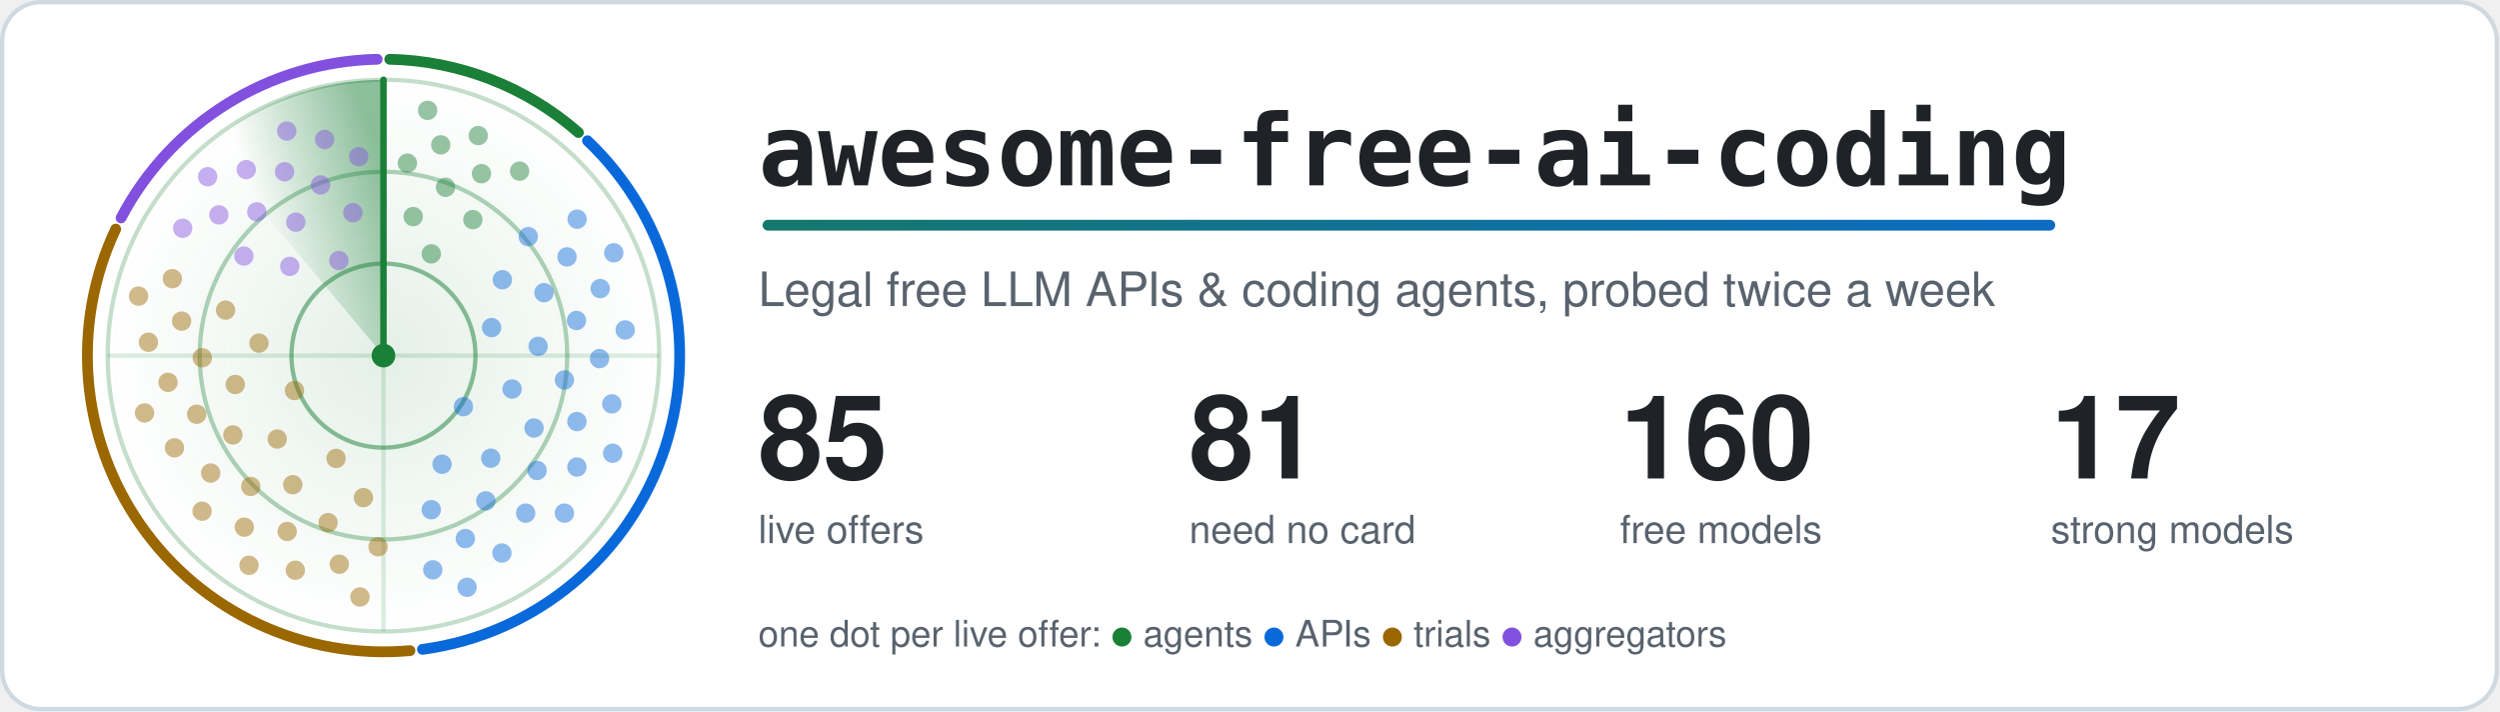
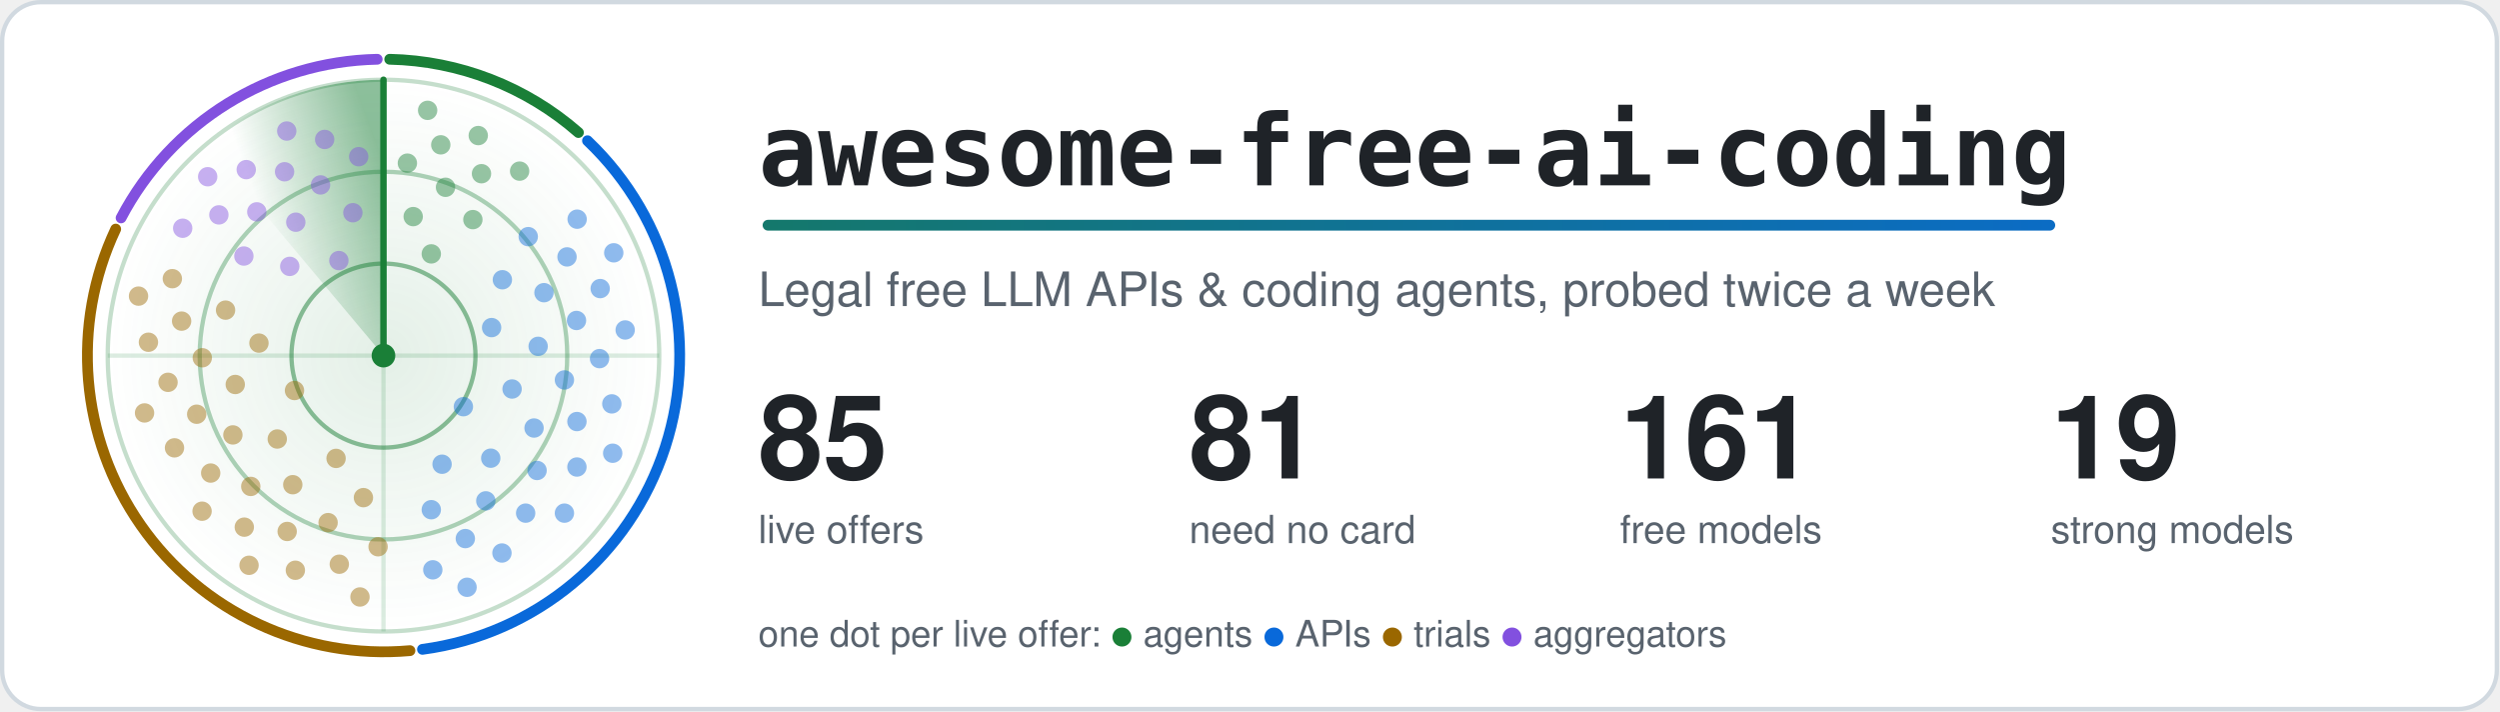
<svg xmlns="http://www.w3.org/2000/svg" width="1160" height="330" viewBox="0 0 1160 330" role="img" aria-labelledby="title">
  <style>.card{fill:#ffffff;stroke:#d1d9e0}.t{fill:#1f2328}.m{fill:#59636e}.ring{stroke:#1a7f37}.hub{fill:#1a7f37}.beam{stroke:#1a7f37}.s0,.s1,.g0,.g1{stop-color:#1a7f37}.a0{stop-color:#1a7f37}.a1{stop-color:#0969da}.dot.agents,.key.agents{fill:#1a7f37}.rim.agents{stroke:#1a7f37}.dot.apis,.key.apis{fill:#0969da}.rim.apis{stroke:#0969da}.dot.trials,.key.trials{fill:#9a6700}.rim.trials{stroke:#9a6700}.dot.aggregators,.key.aggregators{fill:#8250df}.rim.aggregators{stroke:#8250df}.rim{fill:none}.s0{stop-opacity:.5}.s1,.g1{stop-opacity:0}.g0{stop-opacity:.12}.dot{opacity:.45;animation:ping 6s linear infinite}@keyframes ping{0%,4%{opacity:1}55%,100%{opacity:.45}}.turning{animation:turn 6s linear infinite}@keyframes turn{to{transform:rotate(360deg)}}@media (prefers-reduced-motion: reduce) {.dot { animation: none; opacity: 1 } .turning { animation: none }}</style>
  <defs>
    <linearGradient id="accent" gradientUnits="userSpaceOnUse" x1="0" y1="0" x2="1100" y2="0">
      <stop class="a0" offset="0" />
      <stop class="a1" offset="1" />
    </linearGradient>
  </defs>
  <rect class="card" x="1" y="1" width="1158" height="328" rx="18" stroke-width="2" />
  <defs>
    <radialGradient id="glow">
      <stop class="g0" offset="0" />
      <stop class="g1" offset="1" />
    </radialGradient>
  </defs>
  <circle cx="178.0" cy="165.0" r="128.0" fill="url(#glow)" />
  <circle class="ring" cx="178.0" cy="165.0" r="42.7" fill="none" stroke-width="2" stroke-opacity=".5" />
  <circle class="ring" cx="178.0" cy="165.0" r="85.3" fill="none" stroke-width="2" stroke-opacity=".35" />
  <circle class="ring" cx="178.0" cy="165.0" r="128.0" fill="none" stroke-width="2" stroke-opacity=".25" />
  <path class="ring" d="M50.0 165.0H306.0M178.0 37.0V293.0" stroke-width="2" stroke-opacity=".15" />
  <path class="rim agents" d="M180.9 27.5A137.5 137.5 0 0 1 268.5 61.5" stroke-width="5" stroke-linecap="round" />
  <path class="rim apis" d="M272.7 65.3A137.5 137.5 0 0 1 196.1 301.3" stroke-width="5" stroke-linecap="round" />
  <path class="rim trials" d="M190.3 301.9A137.5 137.5 0 0 1 53.7 106.3" stroke-width="5" stroke-linecap="round" />
  <path class="rim aggregators" d="M56.2 101.1A137.5 137.5 0 0 1 175.1 27.5" stroke-width="5" stroke-linecap="round" />
  <defs>
    <linearGradient id="sweep" gradientUnits="userSpaceOnUse" x1="178.0" y1="75.4" x2="120.4" y2="96.4">
      <stop class="s0" offset="0" />
      <stop class="s1" offset="1" />
    </linearGradient>
  </defs>
  <g class="turning" style="transform-origin:178.0px 165.0px">
    <path fill="url(#sweep)" d="M178.0 165.0L95.7 66.9A128.0 128.0 0 0 1 178.0 37.0Z" />
    <line class="beam" x1="178.0" y1="165.0" x2="178.0" y2="37.0" stroke-width="3" stroke-linecap="round" />
  </g>
  <circle class="dot agents" cx="200.2" cy="117.8" r="4.5" style="animation-delay:0.42s" />
  <circle class="dot agents" cx="191.8" cy="100.5" r="4.5" style="animation-delay:0.20s" />
  <circle class="dot agents" cx="219.5" cy="101.9" r="4.5" style="animation-delay:0.56s" />
  <circle class="dot agents" cx="206.8" cy="86.9" r="4.5" style="animation-delay:0.34s" />
  <circle class="dot agents" cx="189.1" cy="75.7" r="4.5" style="animation-delay:0.12s" />
  <circle class="dot agents" cx="223.5" cy="80.6" r="4.5" style="animation-delay:0.47s" />
  <circle class="dot agents" cx="204.6" cy="67.2" r="4.5" style="animation-delay:0.25s" />
  <circle class="dot agents" cx="241.2" cy="79.4" r="4.5" style="animation-delay:0.61s" />
  <circle class="dot agents" cx="222.0" cy="62.9" r="4.5" style="animation-delay:0.39s" />
  <circle class="dot agents" cx="198.5" cy="51.2" r="4.5" style="animation-delay:0.17s" />
  <circle class="dot apis" cx="215.1" cy="188.7" r="4.5" style="animation-delay:2.04s" />
  <circle class="dot apis" cx="228.2" cy="152.0" r="4.5" style="animation-delay:1.26s" />
  <circle class="dot apis" cx="205.2" cy="215.4" r="4.5" style="animation-delay:2.53s" />
  <circle class="dot apis" cx="237.7" cy="180.5" r="4.5" style="animation-delay:1.74s" />
  <circle class="dot apis" cx="233.2" cy="129.8" r="4.5" style="animation-delay:0.96s" />
  <circle class="dot apis" cx="227.8" cy="212.6" r="4.5" style="animation-delay:2.23s" />
  <circle class="dot apis" cx="249.8" cy="160.7" r="4.5" style="animation-delay:1.44s" />
  <circle class="dot apis" cx="200.2" cy="236.5" r="4.5" style="animation-delay:2.71s" />
  <circle class="dot apis" cx="247.9" cy="198.6" r="4.5" style="animation-delay:1.93s" />
  <circle class="dot apis" cx="252.5" cy="135.8" r="4.5" style="animation-delay:1.14s" />
  <circle class="dot apis" cx="225.5" cy="232.4" r="4.5" style="animation-delay:2.41s" />
  <circle class="dot apis" cx="262.0" cy="176.3" r="4.5" style="animation-delay:1.63s" />
  <circle class="dot apis" cx="245.2" cy="109.8" r="4.5" style="animation-delay:0.84s" />
  <circle class="dot apis" cx="249.3" cy="218.3" r="4.5" style="animation-delay:2.11s" />
  <circle class="dot apis" cx="267.6" cy="148.7" r="4.5" style="animation-delay:1.33s" />
  <circle class="dot apis" cx="216.0" cy="249.9" r="4.5" style="animation-delay:2.60s" />
  <circle class="dot apis" cx="267.8" cy="195.6" r="4.5" style="animation-delay:1.81s" />
  <circle class="dot apis" cx="263.2" cy="119.2" r="4.5" style="animation-delay:1.03s" />
  <circle class="dot apis" cx="244.0" cy="238.1" r="4.5" style="animation-delay:2.30s" />
  <circle class="dot apis" cx="278.3" cy="166.4" r="4.5" style="animation-delay:1.51s" />
  <circle class="dot apis" cx="200.9" cy="264.4" r="4.5" style="animation-delay:2.78s" />
  <circle class="dot apis" cx="267.8" cy="216.7" r="4.5" style="animation-delay:2.00s" />
  <circle class="dot apis" cx="278.6" cy="133.9" r="4.5" style="animation-delay:1.21s" />
  <circle class="dot apis" cx="233.0" cy="256.6" r="4.5" style="animation-delay:2.48s" />
  <circle class="dot apis" cx="284.0" cy="187.4" r="4.5" style="animation-delay:1.70s" />
  <circle class="dot apis" cx="267.9" cy="101.7" r="4.5" style="animation-delay:0.91s" />
  <circle class="dot apis" cx="262.0" cy="238.1" r="4.5" style="animation-delay:2.18s" />
  <circle class="dot apis" cx="290.2" cy="153.1" r="4.5" style="animation-delay:1.40s" />
  <circle class="dot apis" cx="216.8" cy="272.5" r="4.5" style="animation-delay:2.67s" />
  <circle class="dot apis" cx="284.4" cy="210.3" r="4.5" style="animation-delay:1.88s" />
  <circle class="dot apis" cx="284.9" cy="117.3" r="4.5" style="animation-delay:1.10s" />
  <circle class="dot trials" cx="136.7" cy="181.2" r="4.5" style="animation-delay:4.14s" />
  <circle class="dot trials" cx="156.0" cy="212.7" r="4.5" style="animation-delay:3.41s" />
  <circle class="dot trials" cx="120.2" cy="159.2" r="4.5" style="animation-delay:4.60s" />
  <circle class="dot trials" cx="128.7" cy="203.7" r="4.5" style="animation-delay:3.86s" />
  <circle class="dot trials" cx="168.7" cy="230.9" r="4.5" style="animation-delay:3.13s" />
  <circle class="dot trials" cx="109.2" cy="178.4" r="4.5" style="animation-delay:4.32s" />
  <circle class="dot trials" cx="135.9" cy="224.9" r="4.5" style="animation-delay:3.59s" />
  <circle class="dot trials" cx="104.7" cy="143.9" r="4.5" style="animation-delay:4.77s" />
  <circle class="dot trials" cx="108.1" cy="201.8" r="4.5" style="animation-delay:4.04s" />
  <circle class="dot trials" cx="152.3" cy="242.5" r="4.5" style="animation-delay:3.31s" />
  <circle class="dot trials" cx="93.9" cy="166.0" r="4.5" style="animation-delay:4.49s" />
  <circle class="dot trials" cx="116.4" cy="225.7" r="4.5" style="animation-delay:3.76s" />
  <circle class="dot trials" cx="175.5" cy="253.7" r="4.5" style="animation-delay:3.03s" />
  <circle class="dot trials" cx="91.3" cy="192.2" r="4.5" style="animation-delay:4.21s" />
  <circle class="dot trials" cx="133.3" cy="246.6" r="4.5" style="animation-delay:3.48s" />
  <circle class="dot trials" cx="84.3" cy="149.0" r="4.5" style="animation-delay:4.66s" />
  <circle class="dot trials" cx="97.8" cy="219.5" r="4.5" style="animation-delay:3.93s" />
  <circle class="dot trials" cx="157.5" cy="261.8" r="4.5" style="animation-delay:3.20s" />
  <circle class="dot trials" cx="78.0" cy="177.4" r="4.5" style="animation-delay:4.38s" />
  <circle class="dot trials" cx="113.4" cy="244.6" r="4.5" style="animation-delay:3.65s" />
  <circle class="dot trials" cx="80.0" cy="129.3" r="4.5" style="animation-delay:4.83s" />
  <circle class="dot trials" cx="81.0" cy="207.8" r="4.5" style="animation-delay:4.10s" />
  <circle class="dot trials" cx="137.1" cy="264.6" r="4.5" style="animation-delay:3.37s" />
  <circle class="dot trials" cx="68.9" cy="158.8" r="4.5" style="animation-delay:4.55s" />
  <circle class="dot trials" cx="93.8" cy="237.2" r="4.5" style="animation-delay:3.82s" />
  <circle class="dot trials" cx="167.1" cy="277.0" r="4.5" style="animation-delay:3.09s" />
  <circle class="dot trials" cx="67.1" cy="191.6" r="4.5" style="animation-delay:4.28s" />
  <circle class="dot trials" cx="115.6" cy="262.3" r="4.5" style="animation-delay:3.54s" />
  <circle class="dot trials" cx="64.3" cy="137.4" r="4.5" style="animation-delay:4.73s" />
  <circle class="dot aggregators" cx="157.3" cy="120.9" r="4.5" style="animation-delay:5.58s" />
  <circle class="dot aggregators" cx="134.5" cy="123.6" r="4.5" style="animation-delay:5.23s" />
  <circle class="dot aggregators" cx="163.8" cy="98.7" r="4.5" style="animation-delay:5.80s" />
  <circle class="dot aggregators" cx="137.3" cy="103.1" r="4.5" style="animation-delay:5.44s" />
  <circle class="dot aggregators" cx="113.2" cy="118.8" r="4.5" style="animation-delay:5.09s" />
  <circle class="dot aggregators" cx="148.8" cy="85.8" r="4.5" style="animation-delay:5.66s" />
  <circle class="dot aggregators" cx="119.2" cy="98.3" r="4.5" style="animation-delay:5.31s" />
  <circle class="dot aggregators" cx="166.5" cy="72.7" r="4.5" style="animation-delay:5.88s" />
  <circle class="dot aggregators" cx="132.1" cy="79.7" r="4.5" style="animation-delay:5.53s" />
  <circle class="dot aggregators" cx="101.6" cy="99.7" r="4.5" style="animation-delay:5.17s" />
  <circle class="dot aggregators" cx="150.7" cy="64.7" r="4.5" style="animation-delay:5.75s" />
  <circle class="dot aggregators" cx="114.3" cy="78.7" r="4.5" style="animation-delay:5.39s" />
  <circle class="dot aggregators" cx="84.8" cy="105.9" r="4.5" style="animation-delay:5.04s" />
  <circle class="dot aggregators" cx="133.1" cy="60.8" r="4.5" style="animation-delay:5.61s" />
  <circle class="dot aggregators" cx="96.4" cy="82.0" r="4.5" style="animation-delay:5.26s" />
  <circle class="hub" cx="178.0" cy="165.0" r="5.5" />
  <text class="t" x="352" y="86" font-family="ui-monospace, SFMono-Regular, Menlo, Consolas, monospace" font-size="46" font-weight="700">awesome-free-ai-coding</text>
  <rect x="354" y="102" width="600" height="5" rx="2.5" fill="url(#accent)" />
  <text class="m" x="352" y="142" font-family="-apple-system, BlinkMacSystemFont, 'Segoe UI', Helvetica, Arial, sans-serif" font-size="22">Legal free LLM APIs &amp; coding agents, probed twice a week</text>
  <text class="t" x="352" y="222" font-family="-apple-system, BlinkMacSystemFont, 'Segoe UI', Helvetica, Arial, sans-serif" font-size="54" font-weight="700">85</text>
  <text class="m" x="352" y="252" font-family="-apple-system, BlinkMacSystemFont, 'Segoe UI', Helvetica, Arial, sans-serif" font-size="18">live offers</text>
  <text class="t" x="552" y="222" font-family="-apple-system, BlinkMacSystemFont, 'Segoe UI', Helvetica, Arial, sans-serif" font-size="54" font-weight="700">81</text>
  <text class="m" x="552" y="252" font-family="-apple-system, BlinkMacSystemFont, 'Segoe UI', Helvetica, Arial, sans-serif" font-size="18">need no card</text>
-   <text class="t" x="752" y="222" font-family="-apple-system, BlinkMacSystemFont, 'Segoe UI', Helvetica, Arial, sans-serif" font-size="54" font-weight="700">160</text>
+   <text class="t" x="752" y="222" font-family="-apple-system, BlinkMacSystemFont, 'Segoe UI', Helvetica, Arial, sans-serif" font-size="54" font-weight="700">161</text>
  <text class="m" x="752" y="252" font-family="-apple-system, BlinkMacSystemFont, 'Segoe UI', Helvetica, Arial, sans-serif" font-size="18">free models</text>
-   <text class="t" x="952" y="222" font-family="-apple-system, BlinkMacSystemFont, 'Segoe UI', Helvetica, Arial, sans-serif" font-size="54" font-weight="700">17</text>
+   <text class="t" x="952" y="222" font-family="-apple-system, BlinkMacSystemFont, 'Segoe UI', Helvetica, Arial, sans-serif" font-size="54" font-weight="700">19</text>
  <text class="m" x="952" y="252" font-family="-apple-system, BlinkMacSystemFont, 'Segoe UI', Helvetica, Arial, sans-serif" font-size="18">strong models</text>
  <text class="m" x="352" y="300" font-family="-apple-system, BlinkMacSystemFont, 'Segoe UI', Helvetica, Arial, sans-serif" font-size="17">one dot per live offer: <tspan class="key agents">●</tspan> agents <tspan class="key apis">●</tspan> APIs <tspan class="key trials">●</tspan> trials <tspan class="key aggregators">●</tspan> aggregators</text>
</svg>
